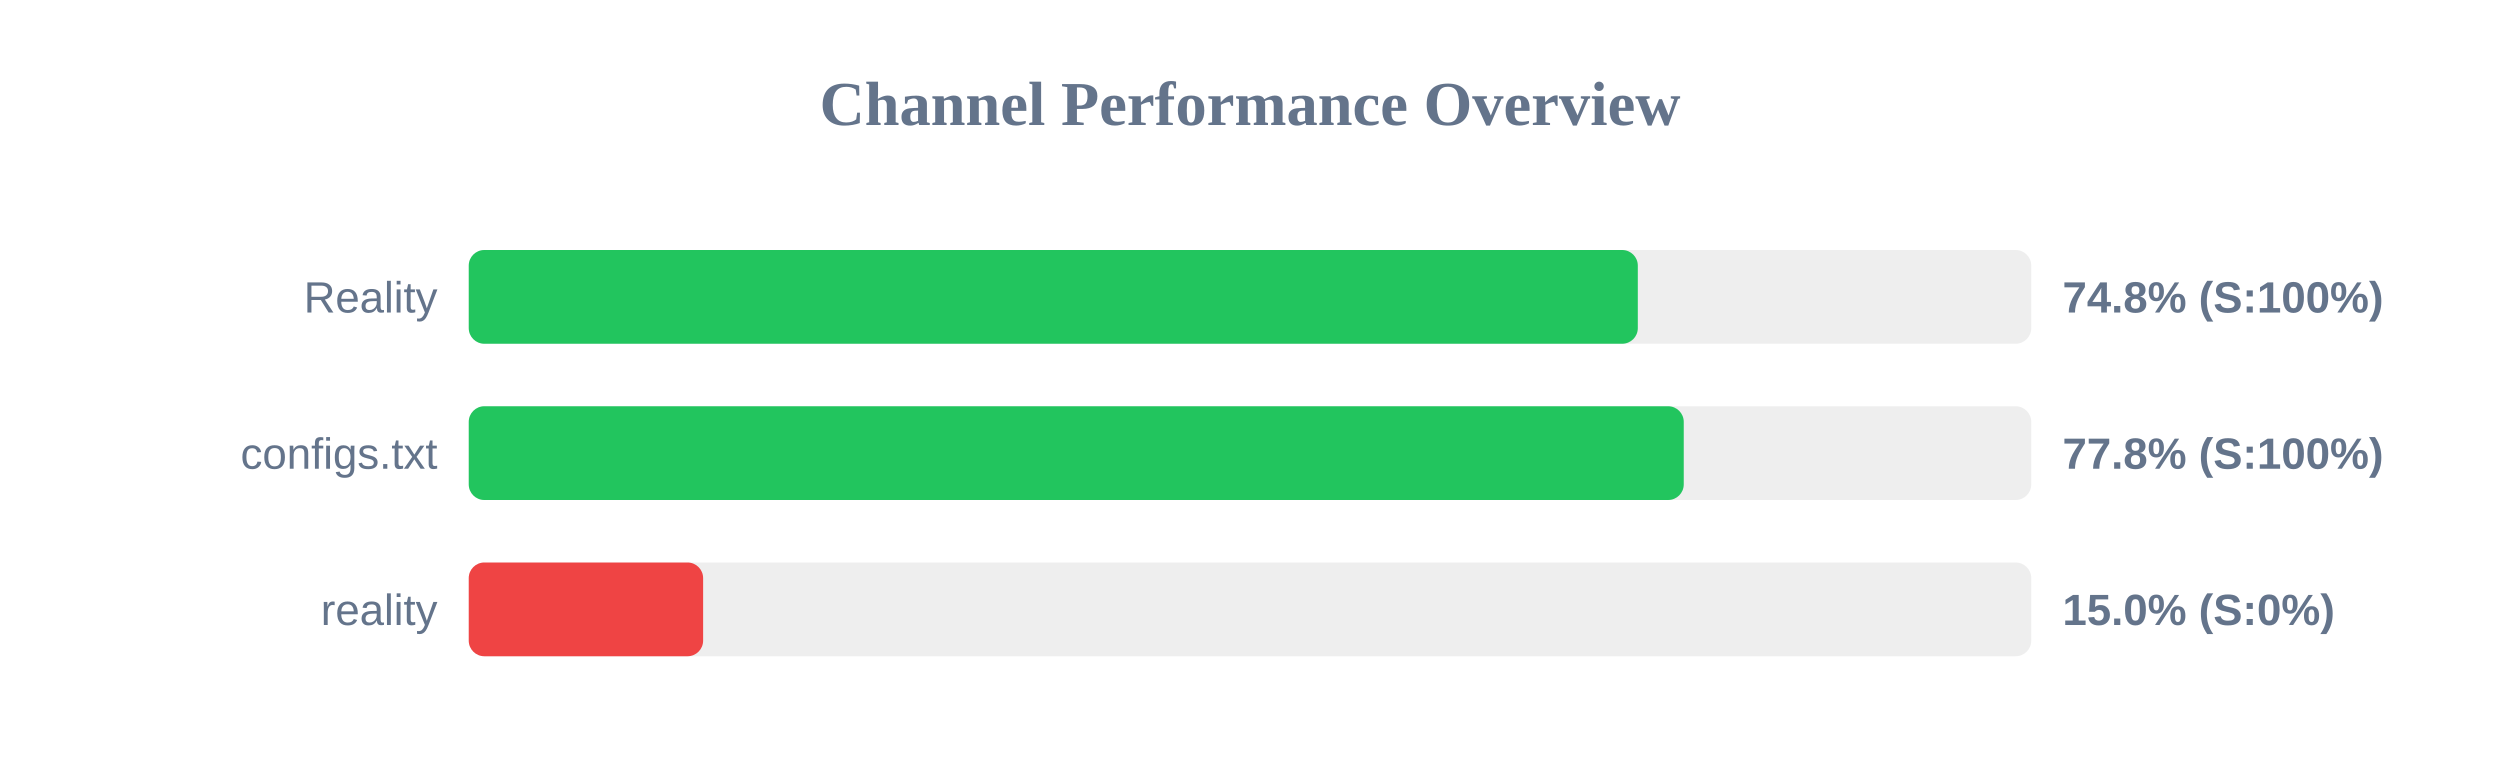
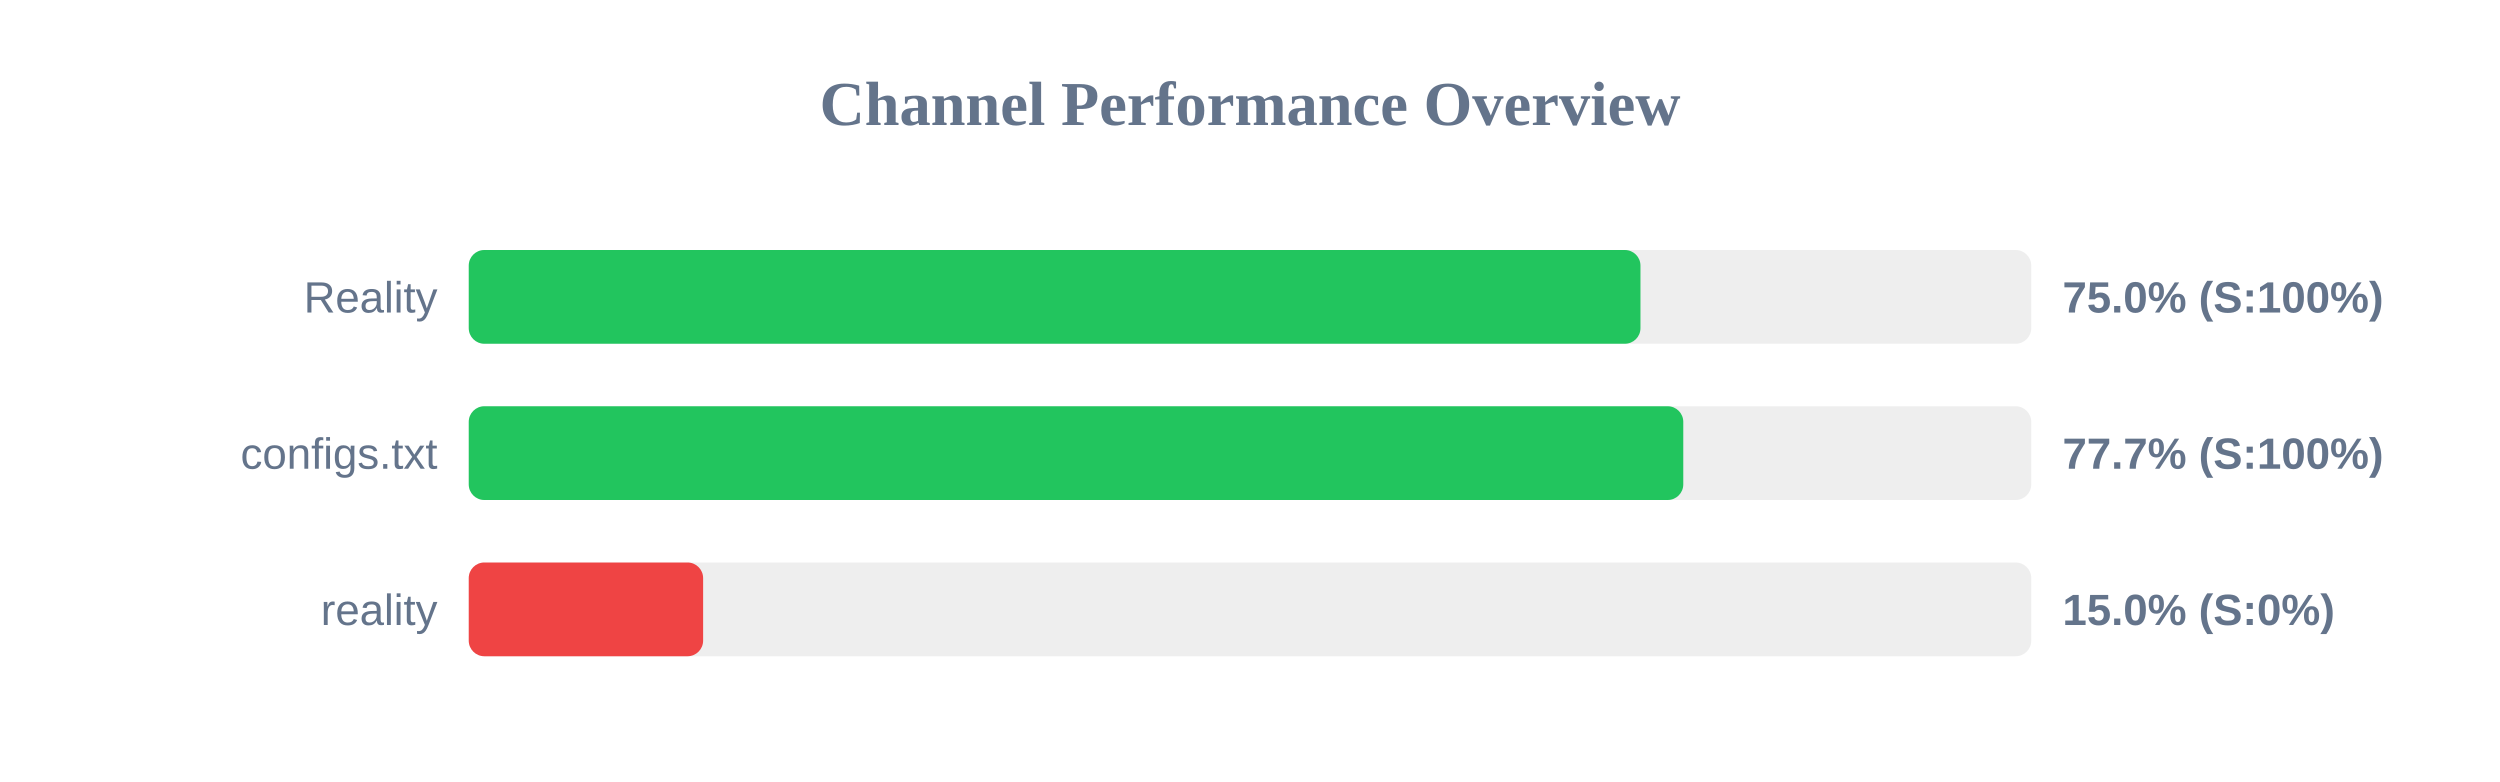
<svg xmlns="http://www.w3.org/2000/svg" width="800" height="250" version="1.1">
  <style>
        .row { font: 14px Arial; fill: #64748b; }
        .score { font: bold 14px Arial; fill: #64748b; }
    </style>
  <text x="400" y="40" text-anchor="middle" font-size="20px" font-weight="bold" fill="#64748b">Channel Performance Overview</text>
  <rect x="150" y="80" width="500" height="30" fill="#eee" rx="5" />
-   <rect x="150" y="80" width="374.1" height="30" fill="#22c55e" rx="5" />
+   <rect x="150" y="80" width="374.95" height="30" fill="#22c55e" rx="5" />
  <text x="140" y="100" text-anchor="end" class="row">Reality</text>
-   <text x="660" y="100" text-anchor="start" class="score">74.8% (S:100%)</text>
+   <text x="660" y="100" text-anchor="start" class="score">75.0% (S:100%)</text>
  <rect x="150" y="130" width="500" height="30" fill="#eee" rx="5" />
-   <rect x="150" y="130" width="388.8" height="30" fill="#22c55e" rx="5" />
+   <rect x="150" y="130" width="388.65" height="30" fill="#22c55e" rx="5" />
  <text x="140" y="150" text-anchor="end" class="row">configs.txt</text>
-   <text x="660" y="150" text-anchor="start" class="score">77.8% (S:100%)</text>
+   <text x="660" y="150" text-anchor="start" class="score">77.7% (S:100%)</text>
  <rect x="150" y="180" width="500" height="30" fill="#eee" rx="5" />
  <rect x="150" y="180" width="75.0" height="30" fill="#ef4444" rx="5" />
  <text x="140" y="200" text-anchor="end" class="row">reality</text>
  <text x="660" y="200" text-anchor="start" class="score">15.0% (S:0%)</text>
</svg>
